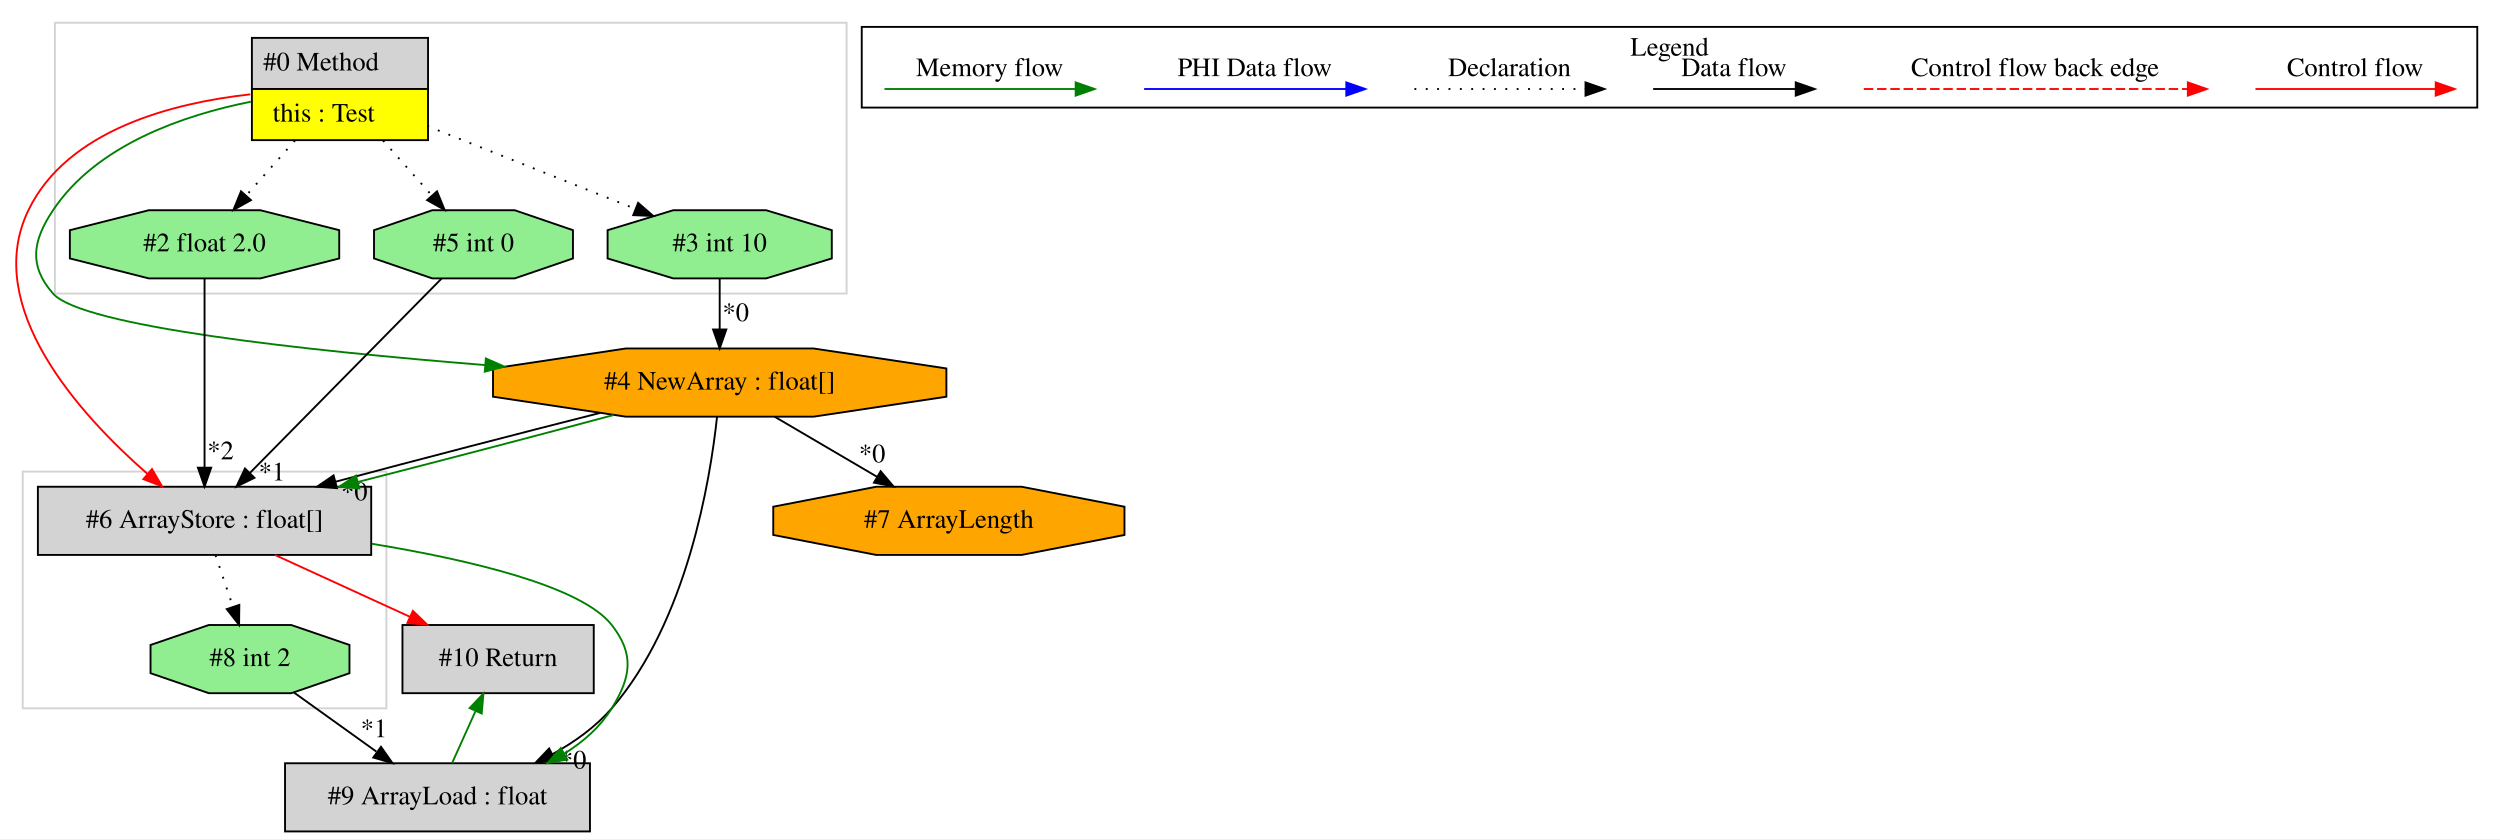
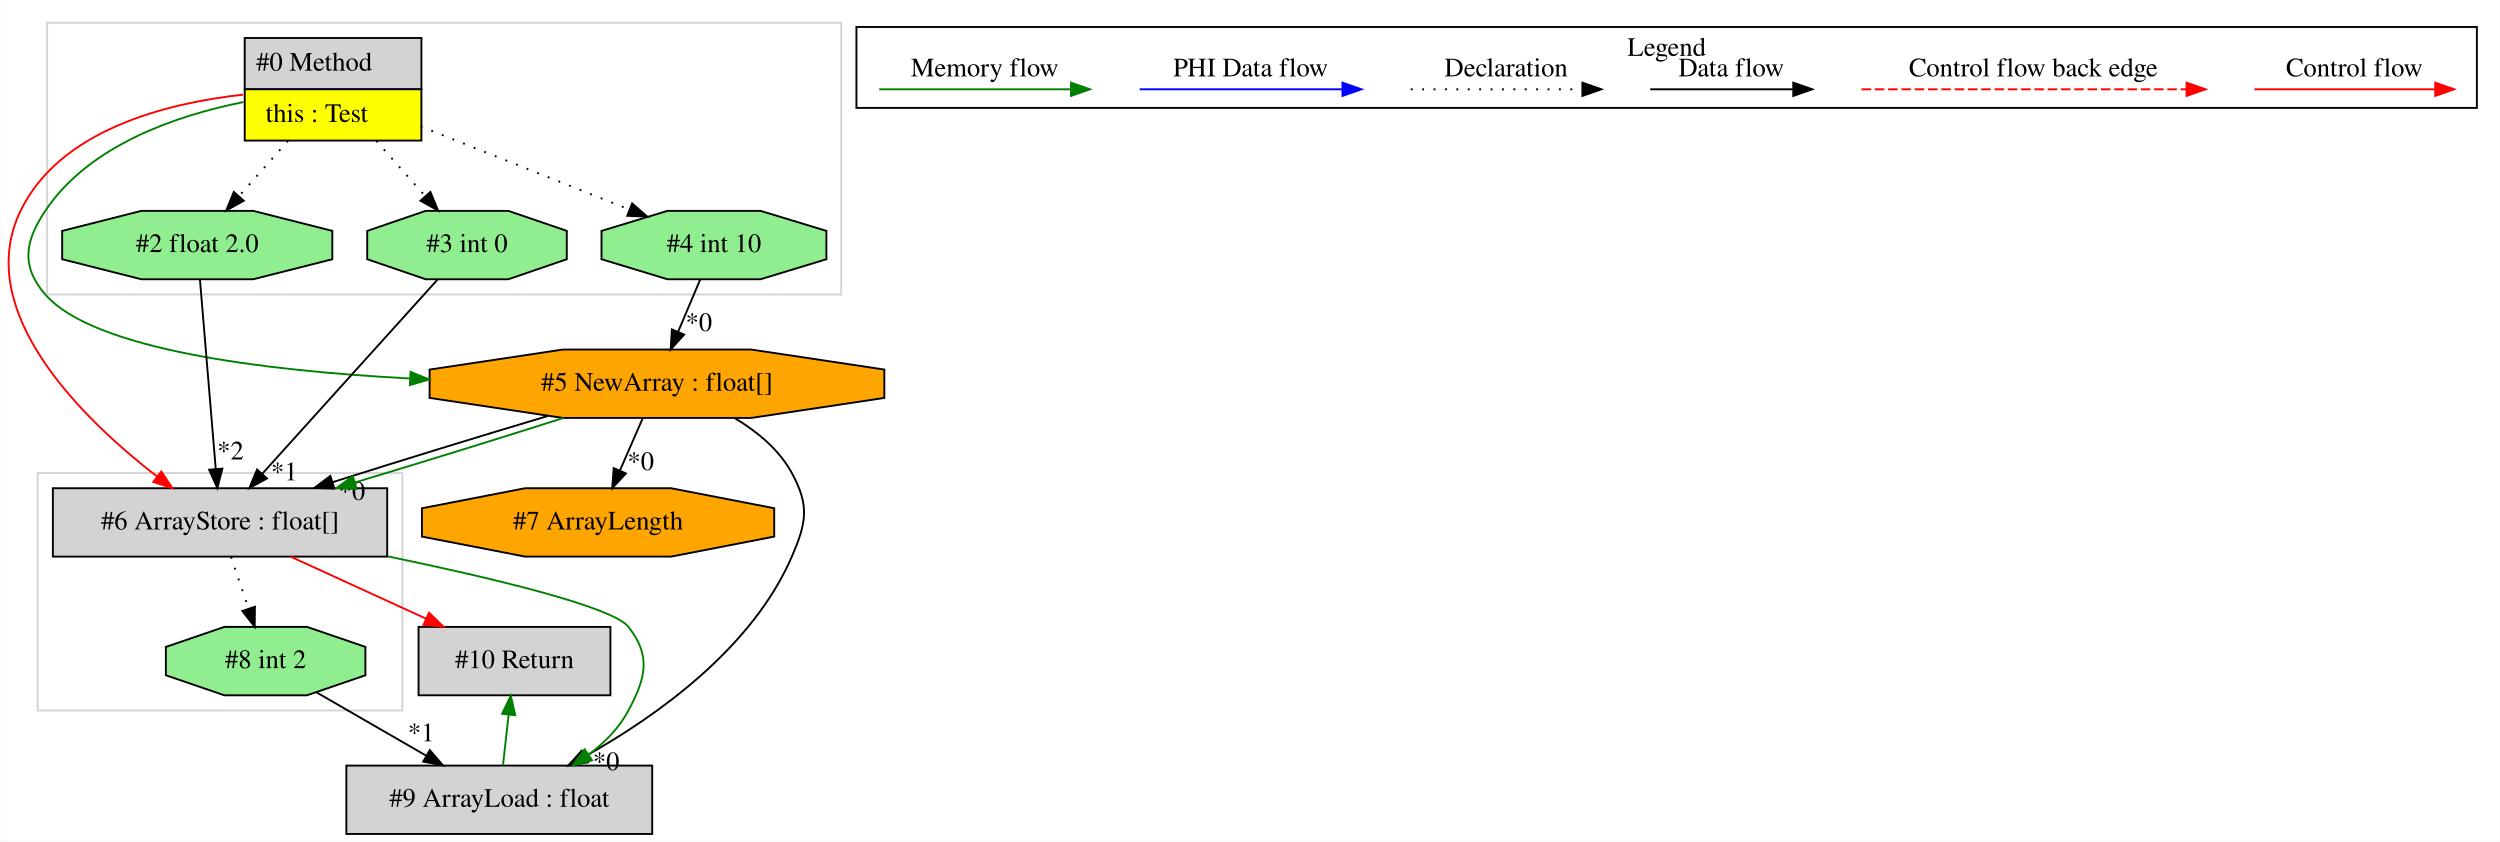
- <svg xmlns="http://www.w3.org/2000/svg" width="1320pt" height="443pt" viewBox="0.00 0.00 1320.00 443.00">
+ <svg xmlns="http://www.w3.org/2000/svg" width="1316pt" height="443pt" viewBox="0.00 0.00 1315.65 443.00">
  <g id="graph0" class="graph" transform="scale(1 1) rotate(0) translate(4 439)">
-     <polygon fill="white" stroke="transparent" points="-4,4 -4,-439 1316,-439 1316,4 -4,4" />
+     <polygon fill="white" stroke="transparent" points="-4,4 -4,-439 1311.65,-439 1311.65,4 -4,4" />
    <g id="clust1" class="cluster">
-       <polygon fill="none" stroke="lightgray" points="8,-65 8,-190 200,-190 200,-65 8,-65" />
+       <polygon fill="none" stroke="lightgray" points="15.65,-65 15.65,-190 207.65,-190 207.65,-65 15.65,-65" />
    </g>
    <g id="clust2" class="cluster">
-       <polygon fill="none" stroke="lightgray" points="25,-284 25,-427 443,-427 443,-284 25,-284" />
+       <polygon fill="none" stroke="lightgray" points="20.65,-284 20.65,-427 438.65,-427 438.65,-284 20.65,-284" />
    </g>
    <g id="clust3" class="cluster">
-       <polygon fill="none" stroke="black" points="451,-382.2 451,-424.8 1304,-424.8 1304,-382.2 451,-382.2" />
-       <text text-anchor="middle" x="877.5" y="-409.6" font-family="Times,serif" font-size="14.00">Legend</text>
+       <polygon fill="none" stroke="black" points="446.65,-382.2 446.65,-424.8 1299.65,-424.8 1299.65,-382.2 446.65,-382.2" />
+       <text text-anchor="middle" x="873.15" y="-409.6" font-family="Times,serif" font-size="14.00">Legend</text>
    </g>
    <g id="node1" class="node">
-       <polygon fill="lightgrey" stroke="transparent" points="221.5,-419 128.5,-419 128.5,-365 221.5,-365 221.5,-419" />
-       <polygon fill="none" stroke="black" points="129,-392 129,-419 222,-419 222,-392 129,-392" />
-       <text text-anchor="start" x="135" y="-401.8" font-family="Times,serif" font-size="14.00">#0 Method</text>
-       <polygon fill="yellow" stroke="transparent" points="129,-365 129,-392 222,-392 222,-365 129,-365" />
-       <polygon fill="none" stroke="black" points="129,-365 129,-392 222,-392 222,-365 129,-365" />
-       <text text-anchor="start" x="140" y="-374.8" font-family="Times,serif" font-size="14.00">this : Test</text>
+       <polygon fill="lightgrey" stroke="transparent" points="217.15,-419 124.15,-419 124.15,-365 217.15,-365 217.15,-419" />
+       <polygon fill="none" stroke="black" points="124.65,-392 124.65,-419 217.65,-419 217.65,-392 124.65,-392" />
+       <text text-anchor="start" x="130.65" y="-401.8" font-family="Times,serif" font-size="14.00">#0 Method</text>
+       <polygon fill="yellow" stroke="transparent" points="124.65,-365 124.65,-392 217.65,-392 217.65,-365 124.65,-365" />
+       <polygon fill="none" stroke="black" points="124.65,-365 124.65,-392 217.65,-392 217.65,-365 124.65,-365" />
+       <text text-anchor="start" x="135.65" y="-374.8" font-family="Times,serif" font-size="14.00">this : Test</text>
    </g>
    <g id="node2" class="node">
-       <polygon fill="orange" stroke="black" points="495.69,-229.54 495.69,-244.46 425.58,-255 326.42,-255 256.31,-244.46 256.31,-229.54 326.42,-219 425.58,-219 495.69,-229.54" />
-       <text text-anchor="middle" x="376" y="-233.3" font-family="Times,serif" font-size="14.00">#4 NewArray : float[]</text>
+       <polygon fill="lightgreen" stroke="black" points="430.84,-302.54 430.84,-317.46 396.17,-328 347.14,-328 312.46,-317.46 312.46,-302.54 347.14,-292 396.17,-292 430.84,-302.54" />
+       <text text-anchor="middle" x="371.65" y="-306.3" font-family="Times,serif" font-size="14.00">#4 int 10</text>
+     </g>
+     <g id="edge1" class="edge">
+       <path fill="none" stroke="black" stroke-dasharray="1,5" d="M217.27,-372.45C250.41,-359.25 294.66,-341.64 327.28,-328.66" />
+       <polygon fill="black" stroke="black" points="328.59,-331.91 336.58,-324.96 326,-325.4 328.59,-331.91" />
+     </g>
+     <g id="node3" class="node">
+       <polygon fill="orange" stroke="black" points="461.34,-229.54 461.34,-244.46 391.23,-255 292.08,-255 221.96,-244.46 221.96,-229.54 292.08,-219 391.23,-219 461.34,-229.54" />
+       <text text-anchor="middle" x="341.65" y="-233.3" font-family="Times,serif" font-size="14.00">#5 NewArray : float[]</text>
+     </g>
+     <g id="edge3" class="edge">
+       <path fill="none" stroke="green" d="M124.07,-385.29C88.84,-378.26 42.73,-362.63 19.65,-328 8.81,-311.73 6.84,-298.77 19.65,-284 44.7,-255.11 133.35,-243.92 211.31,-239.78" />
+       <polygon fill="green" stroke="green" points="211.92,-243.25 221.74,-239.26 211.58,-236.26 211.92,-243.25" />
+     </g>
+     <g id="node5" class="node">
+       <polygon fill="lightgrey" stroke="black" points="199.65,-182 23.65,-182 23.65,-146 199.65,-146 199.65,-182" />
+       <text text-anchor="middle" x="111.65" y="-160.3" font-family="Times,serif" font-size="14.00">#6 ArrayStore : float[]</text>
+     </g>
+     <g id="edge9" class="edge">
+       <path fill="none" stroke="red" d="M123.83,-389.19C83.02,-384.68 27.24,-370.56 6.65,-328 -18.87,-275.24 38.89,-218.85 78.46,-188.17" />
+       <polygon fill="red" stroke="red" points="80.72,-190.84 86.59,-182.02 76.5,-185.26 80.72,-190.84" />
+     </g>
+     <g id="node6" class="node">
+       <polygon fill="lightgreen" stroke="black" points="294.18,-302.54 294.18,-317.46 263.41,-328 219.89,-328 189.13,-317.46 189.13,-302.54 219.89,-292 263.41,-292 294.18,-302.54" />
+       <text text-anchor="middle" x="241.65" y="-306.3" font-family="Times,serif" font-size="14.00">#3 int 0</text>
+     </g>
+     <g id="edge11" class="edge">
+       <path fill="none" stroke="black" stroke-dasharray="1,5" d="M193.9,-364.81C202.16,-355.5 211.42,-345.06 219.58,-335.87" />
+       <polygon fill="black" stroke="black" points="222.39,-337.98 226.41,-328.17 217.15,-333.33 222.39,-337.98" />
+     </g>
+     <g id="node7" class="node">
+       <polygon fill="lightgreen" stroke="black" points="170.76,-302.54 170.76,-317.46 129.1,-328 70.2,-328 28.55,-317.46 28.55,-302.54 70.2,-292 129.1,-292 170.76,-302.54" />
+       <text text-anchor="middle" x="99.65" y="-306.3" font-family="Times,serif" font-size="14.00">#2 float 2.0</text>
+     </g>
+     <g id="edge10" class="edge">
+       <path fill="none" stroke="black" stroke-dasharray="1,5" d="M147.4,-364.81C139.15,-355.5 129.88,-345.06 121.72,-335.87" />
+       <polygon fill="black" stroke="black" points="124.15,-333.33 114.89,-328.17 118.91,-337.98 124.15,-333.33" />
    </g>
    <g id="edge2" class="edge">
-       <path fill="none" stroke="green" d="M128.42,-385.29C93.19,-378.26 47.08,-362.63 24,-328 13.16,-311.73 11.1,-298.7 24,-284 39.22,-266.67 157.01,-253.87 252.2,-246.24" />
-       <polygon fill="green" stroke="green" points="252.53,-249.73 262.22,-245.45 251.97,-242.75 252.53,-249.73" />
-     </g>
-     <g id="node3" class="node">
-       <polygon fill="lightgreen" stroke="black" points="435.19,-302.54 435.19,-317.46 400.52,-328 351.48,-328 316.81,-317.46 316.81,-302.54 351.48,-292 400.52,-292 435.19,-302.54" />
-       <text text-anchor="middle" x="376" y="-306.3" font-family="Times,serif" font-size="14.00">#3 int 10</text>
-     </g>
-     <g id="edge3" class="edge">
-       <path fill="none" stroke="black" stroke-dasharray="1,5" d="M221.62,-372.45C254.76,-359.25 299.01,-341.64 331.63,-328.66" />
-       <polygon fill="black" stroke="black" points="332.93,-331.91 340.93,-324.96 330.35,-325.4 332.93,-331.91" />
+       <path fill="none" stroke="black" d="M364.39,-291.81C360.93,-283.62 356.7,-273.62 352.84,-264.48" />
+       <polygon fill="black" stroke="black" points="355.96,-262.88 348.85,-255.03 349.51,-265.6 355.96,-262.88" />
+       <text text-anchor="middle" x="363.69" y="-264.74" font-family="Times,serif" font-size="14.00">*0</text>
    </g>
    <g id="node4" class="node">
-       <polygon fill="lightgrey" stroke="black" points="192,-182 16,-182 16,-146 192,-146 192,-182" />
-       <text text-anchor="middle" x="104" y="-160.3" font-family="Times,serif" font-size="14.00">#6 ArrayStore : float[]</text>
+       <polygon fill="orange" stroke="black" points="403.37,-156.54 403.37,-171.46 349.06,-182 272.24,-182 217.93,-171.46 217.93,-156.54 272.24,-146 349.06,-146 403.37,-156.54" />
+       <text text-anchor="middle" x="310.65" y="-160.3" font-family="Times,serif" font-size="14.00">#7 ArrayLength</text>
+     </g>
+     <g id="edge4" class="edge">
+       <path fill="none" stroke="black" d="M334.15,-218.81C330.57,-210.62 326.21,-200.62 322.22,-191.48" />
+       <polygon fill="black" stroke="black" points="325.3,-189.79 318.09,-182.03 318.88,-192.59 325.3,-189.79" />
+       <text text-anchor="middle" x="333.09" y="-191.56" font-family="Times,serif" font-size="14.00">*0</text>
+     </g>
+     <g id="edge5" class="edge">
+       <path fill="none" stroke="black" d="M284.29,-220.07C249.69,-209.75 205.76,-196.23 170.84,-185.17" />
+       <polygon fill="black" stroke="black" points="171.83,-181.81 161.24,-182.12 169.71,-188.49 171.83,-181.81" />
+       <text text-anchor="middle" x="181.08" y="-175.86" font-family="Times,serif" font-size="14.00">*0</text>
    </g>
    <g id="edge8" class="edge">
-       <path fill="none" stroke="red" d="M128.17,-389.19C87.37,-384.68 31.59,-370.56 11,-328 -13.67,-277.01 38.06,-220.1 73.8,-188.83" />
-       <polygon fill="red" stroke="red" points="76.25,-191.34 81.59,-182.19 71.71,-186.01 76.25,-191.34" />
+       <path fill="none" stroke="green" d="M292.42,-218.99C260.46,-208.79 218.36,-195.77 182.8,-185.07" />
+       <polygon fill="green" stroke="green" points="183.54,-181.63 172.96,-182.11 181.53,-188.34 183.54,-181.63" />
    </g>
-     <g id="node5" class="node">
-       <polygon fill="lightgreen" stroke="black" points="298.52,-302.54 298.52,-317.46 267.76,-328 224.24,-328 193.48,-317.46 193.48,-302.54 224.24,-292 267.76,-292 298.52,-302.54" />
-       <text text-anchor="middle" x="246" y="-306.3" font-family="Times,serif" font-size="14.00">#5 int 0</text>
+     <g id="node9" class="node">
+       <polygon fill="lightgrey" stroke="black" points="339.15,-36 178.15,-36 178.15,0 339.15,0 339.15,-36" />
+       <text text-anchor="middle" x="258.65" y="-14.3" font-family="Times,serif" font-size="14.00">#9 ArrayLoad : float</text>
    </g>
-     <g id="edge10" class="edge">
-       <path fill="none" stroke="black" stroke-dasharray="1,5" d="M198.25,-364.81C206.51,-355.5 215.77,-345.06 223.93,-335.87" />
-       <polygon fill="black" stroke="black" points="226.74,-337.98 230.76,-328.17 221.5,-333.33 226.74,-337.98" />
+     <g id="edge14" class="edge">
+       <path fill="none" stroke="black" d="M382.67,-218.85C394.49,-211.75 405.99,-202.26 412.65,-190 421.99,-172.82 420.4,-163.95 412.65,-146 391.82,-97.75 341.62,-62.1 304.17,-41.05" />
+       <polygon fill="black" stroke="black" points="305.4,-37.74 294.95,-36.02 302.05,-43.88 305.4,-37.74" />
+       <text text-anchor="middle" x="314.91" y="-33.59" font-family="Times,serif" font-size="14.00">*0</text>
    </g>
-     <g id="node6" class="node">
-       <polygon fill="lightgreen" stroke="black" points="175.11,-302.54 175.11,-317.46 133.45,-328 74.55,-328 32.89,-317.46 32.89,-302.54 74.55,-292 133.45,-292 175.11,-302.54" />
-       <text text-anchor="middle" x="104" y="-306.3" font-family="Times,serif" font-size="14.00">#2 float 2.0</text>
+     <g id="node8" class="node">
+       <polygon fill="lightgrey" stroke="black" points="317.15,-109 216.15,-109 216.15,-73 317.15,-73 317.15,-109" />
+       <text text-anchor="middle" x="266.65" y="-87.3" font-family="Times,serif" font-size="14.00">#10 Return</text>
    </g>
-     <g id="edge9" class="edge">
-       <path fill="none" stroke="black" stroke-dasharray="1,5" d="M151.75,-364.81C143.49,-355.5 134.23,-345.06 126.07,-335.87" />
-       <polygon fill="black" stroke="black" points="128.5,-333.33 119.24,-328.17 123.26,-337.98 128.5,-333.33" />
+     <g id="edge12" class="edge">
+       <path fill="none" stroke="red" d="M148.78,-145.99C170.19,-136.19 197.3,-123.77 220.13,-113.31" />
+       <polygon fill="red" stroke="red" points="221.66,-116.46 229.29,-109.11 218.74,-110.1 221.66,-116.46" />
    </g>
-     <g id="edge4" class="edge">
-       <path fill="none" stroke="black" d="M312.68,-220.94C270.87,-210.37 216.14,-196.12 173.19,-184.66" />
-       <polygon fill="black" stroke="black" points="173.94,-181.23 163.38,-182.03 172.13,-188 173.94,-181.23" />
-       <text text-anchor="middle" x="183.07" y="-174.85" font-family="Times,serif" font-size="14.00">*0</text>
+     <g id="edge16" class="edge">
+       <path fill="none" stroke="green" d="M199.87,-146.14C255.52,-134.61 318.41,-119.56 326.65,-109 338.68,-93.58 335.82,-82.27 326.65,-65 321.74,-55.75 314.04,-48.01 305.56,-41.69" />
+       <polygon fill="green" stroke="green" points="307.5,-38.78 297.26,-36.06 303.57,-44.57 307.5,-38.78" />
+     </g>
+     <g id="node10" class="node">
+       <polygon fill="lightgreen" stroke="black" points="188.18,-83.54 188.18,-98.46 157.41,-109 113.89,-109 83.13,-98.46 83.13,-83.54 113.89,-73 157.41,-73 188.18,-83.54" />
+       <text text-anchor="middle" x="135.65" y="-87.3" font-family="Times,serif" font-size="14.00">#8 int 2</text>
+     </g>
+     <g id="edge17" class="edge">
+       <path fill="none" stroke="black" stroke-dasharray="1,5" d="M117.46,-145.81C120.2,-137.7 123.54,-127.84 126.6,-118.78" />
+       <polygon fill="black" stroke="black" points="130.01,-119.62 129.9,-109.03 123.38,-117.38 130.01,-119.62" />
+     </g>
+     <g id="edge6" class="edge">
+       <path fill="none" stroke="black" d="M226.23,-291.92C203.36,-266.58 160.33,-218.92 134.01,-189.76" />
+       <polygon fill="black" stroke="black" points="136.35,-187.14 127.05,-182.06 131.16,-191.83 136.35,-187.14" />
+       <text text-anchor="middle" x="145.47" y="-186.15" font-family="Times,serif" font-size="14.00">*1</text>
    </g>
    <g id="edge7" class="edge">
-       <path fill="none" stroke="green" d="M320.04,-219.89C281.01,-209.39 228.41,-195.63 184.85,-184.51" />
-       <polygon fill="green" stroke="green" points="185.69,-181.11 175.13,-182.04 183.96,-187.9 185.69,-181.11" />
-     </g>
-     <g id="node8" class="node">
-       <polygon fill="lightgrey" stroke="black" points="307.5,-36 146.5,-36 146.5,0 307.5,0 307.5,-36" />
-       <text text-anchor="middle" x="227" y="-14.3" font-family="Times,serif" font-size="14.00">#9 ArrayLoad : float</text>
+       <path fill="none" stroke="black" d="M101.07,-291.92C103.13,-267.23 106.96,-221.35 109.4,-192.04" />
+       <polygon fill="black" stroke="black" points="112.89,-192.32 110.23,-182.06 105.91,-191.74 112.89,-192.32" />
+       <text text-anchor="middle" x="117.15" y="-197.13" font-family="Times,serif" font-size="14.00">*2</text>
    </g>
    <g id="edge13" class="edge">
-       <path fill="none" stroke="black" d="M374.59,-218.84C371,-185.42 358.78,-110.86 319,-65 310.42,-55.11 299.21,-47.11 287.58,-40.73" />
-       <polygon fill="black" stroke="black" points="289.14,-37.6 278.64,-36.17 285.95,-43.83 289.14,-37.6" />
-       <text text-anchor="middle" x="298.63" y="-33.18" font-family="Times,serif" font-size="14.00">*0</text>
-     </g>
-     <g id="node10" class="node">
-       <polygon fill="orange" stroke="black" points="589.72,-156.54 589.72,-171.46 535.41,-182 458.59,-182 404.28,-171.46 404.28,-156.54 458.59,-146 535.41,-146 589.72,-156.54" />
-       <text text-anchor="middle" x="497" y="-160.3" font-family="Times,serif" font-size="14.00">#7 ArrayLength</text>
-     </g>
-     <g id="edge17" class="edge">
-       <path fill="none" stroke="black" d="M404.98,-218.99C421.18,-209.49 441.55,-197.54 459.01,-187.29" />
-       <polygon fill="black" stroke="black" points="460.98,-190.19 467.83,-182.11 457.44,-184.16 460.98,-190.19" />
-       <text text-anchor="middle" x="456.48" y="-194.88" font-family="Times,serif" font-size="14.00">*0</text>
-     </g>
-     <g id="edge1" class="edge">
-       <path fill="none" stroke="black" d="M376,-291.81C376,-283.79 376,-274.05 376,-265.07" />
-       <polygon fill="black" stroke="black" points="379.5,-265.03 376,-255.03 372.5,-265.03 379.5,-265.03" />
-       <text text-anchor="middle" x="384.45" y="-269.45" font-family="Times,serif" font-size="14.00">*0</text>
-     </g>
-     <g id="node7" class="node">
-       <polygon fill="lightgrey" stroke="black" points="309.5,-109 208.5,-109 208.5,-73 309.5,-73 309.5,-109" />
-       <text text-anchor="middle" x="259" y="-87.3" font-family="Times,serif" font-size="14.00">#10 Return</text>
-     </g>
-     <g id="edge11" class="edge">
-       <path fill="none" stroke="red" d="M141.13,-145.99C162.54,-136.19 189.65,-123.77 212.48,-113.31" />
-       <polygon fill="red" stroke="red" points="214.01,-116.46 221.64,-109.11 211.09,-110.1 214.01,-116.46" />
+       <path fill="none" stroke="green" d="M260.57,-36.03C261.47,-44.03 262.57,-53.77 263.58,-62.75" />
+       <polygon fill="green" stroke="green" points="260.12,-63.27 264.71,-72.81 267.07,-62.48 260.12,-63.27" />
    </g>
    <g id="edge15" class="edge">
-       <path fill="none" stroke="green" d="M192.27,-151.89C244.33,-143.33 303.05,-129.45 319,-109 331.03,-93.58 329.28,-81.63 319,-65 312.9,-55.13 303.97,-47.31 294.04,-41.13" />
-       <polygon fill="green" stroke="green" points="295.54,-37.96 285.1,-36.11 292.11,-44.06 295.54,-37.96" />
-     </g>
-     <g id="node9" class="node">
-       <polygon fill="lightgreen" stroke="black" points="180.52,-83.54 180.52,-98.46 149.76,-109 106.24,-109 75.48,-98.46 75.48,-83.54 106.24,-73 149.76,-73 180.52,-83.54" />
-       <text text-anchor="middle" x="128" y="-87.3" font-family="Times,serif" font-size="14.00">#8 int 2</text>
-     </g>
-     <g id="edge16" class="edge">
-       <path fill="none" stroke="black" stroke-dasharray="1,5" d="M109.81,-145.81C112.55,-137.7 115.89,-127.84 118.95,-118.78" />
-       <polygon fill="black" stroke="black" points="122.36,-119.62 122.24,-109.03 115.73,-117.38 122.36,-119.62" />
-     </g>
-     <g id="edge5" class="edge">
-       <path fill="none" stroke="black" d="M229.15,-291.92C204.07,-266.48 156.77,-218.51 128.05,-189.39" />
-       <polygon fill="black" stroke="black" points="130.34,-186.72 120.82,-182.06 125.35,-191.64 130.34,-186.72" />
-       <text text-anchor="middle" x="139.57" y="-185.33" font-family="Times,serif" font-size="14.00">*1</text>
-     </g>
-     <g id="edge6" class="edge">
-       <path fill="none" stroke="black" d="M104,-291.92C104,-267.34 104,-221.75 104,-192.43" />
-       <polygon fill="black" stroke="black" points="107.5,-192.06 104,-182.06 100.5,-192.06 107.5,-192.06" />
-       <text text-anchor="middle" x="112.45" y="-196.49" font-family="Times,serif" font-size="14.00">*2</text>
-     </g>
-     <g id="edge12" class="edge">
-       <path fill="none" stroke="green" d="M234.67,-36.03C238.4,-44.29 242.96,-54.4 247.12,-63.63" />
-       <polygon fill="green" stroke="green" points="243.95,-65.13 251.25,-72.81 250.34,-62.26 243.95,-65.13" />
-     </g>
-     <g id="edge14" class="edge">
-       <path fill="none" stroke="black" d="M151.21,-73.35C164.18,-64.05 180.54,-52.32 194.74,-42.14" />
-       <polygon fill="black" stroke="black" points="197.16,-44.71 203.25,-36.04 193.08,-39.02 197.16,-44.71" />
-       <text text-anchor="middle" x="193.44" y="-49.77" font-family="Times,serif" font-size="14.00">*1</text>
+       <path fill="none" stroke="black" d="M162.34,-74.59C179.22,-64.85 201.32,-52.1 220.09,-41.26" />
+       <polygon fill="black" stroke="black" points="222.09,-44.15 229,-36.12 218.59,-38.09 222.09,-44.15" />
+       <text text-anchor="middle" x="217.52" y="-48.8" font-family="Times,serif" font-size="14.00">*1</text>
    </g>
    <g id="edge18" class="edge">
-       <path fill="none" stroke="red" d="M1186.89,-392C1198.11,-392 1256.24,-392 1281.86,-392" />
-       <polygon fill="red" stroke="red" points="1282.06,-395.5 1292.06,-392 1282.06,-388.5 1282.06,-395.5" />
-       <text text-anchor="middle" x="1239.5" y="-398.8" font-family="Times,serif" font-size="14.00">Control flow</text>
+       <path fill="none" stroke="red" d="M1182.54,-392C1193.76,-392 1251.89,-392 1277.51,-392" />
+       <polygon fill="red" stroke="red" points="1277.71,-395.5 1287.71,-392 1277.71,-388.5 1277.71,-395.5" />
+       <text text-anchor="middle" x="1235.15" y="-398.8" font-family="Times,serif" font-size="14.00">Control flow</text>
    </g>
    <g id="edge19" class="edge">
-       <path fill="none" stroke="red" stroke-dasharray="5,2" d="M980.08,-392C997.05,-392 1113.21,-392 1151.08,-392" />
-       <polygon fill="red" stroke="red" points="1151.17,-395.5 1161.17,-392 1151.17,-388.5 1151.17,-395.5" />
-       <text text-anchor="middle" x="1070.5" y="-398.8" font-family="Times,serif" font-size="14.00">Control flow back edge</text>
+       <path fill="none" stroke="red" stroke-dasharray="5,2" d="M975.73,-392C992.7,-392 1108.86,-392 1146.74,-392" />
+       <polygon fill="red" stroke="red" points="1146.82,-395.5 1156.82,-392 1146.82,-388.5 1146.82,-395.5" />
+       <text text-anchor="middle" x="1066.15" y="-398.8" font-family="Times,serif" font-size="14.00">Control flow back edge</text>
    </g>
    <g id="edge20" class="edge">
-       <path fill="none" stroke="black" d="M868.86,-392C878.41,-392 922.31,-392 943.92,-392" />
-       <polygon fill="black" stroke="black" points="944.15,-395.5 954.15,-392 944.15,-388.5 944.15,-395.5" />
-       <text text-anchor="middle" x="911.5" y="-398.8" font-family="Times,serif" font-size="14.00">Data flow</text>
+       <path fill="none" stroke="black" d="M864.51,-392C874.06,-392 917.96,-392 939.57,-392" />
+       <polygon fill="black" stroke="black" points="939.8,-395.5 949.8,-392 939.8,-388.5 939.8,-395.5" />
+       <text text-anchor="middle" x="907.15" y="-398.8" font-family="Times,serif" font-size="14.00">Data flow</text>
    </g>
    <g id="edge21" class="edge">
-       <path fill="none" stroke="black" stroke-dasharray="1,5" d="M742.81,-392C753.46,-392 808.46,-392 833.08,-392" />
-       <polygon fill="black" stroke="black" points="833.15,-395.5 843.15,-392 833.15,-388.5 833.15,-395.5" />
-       <text text-anchor="middle" x="793" y="-398.8" font-family="Times,serif" font-size="14.00">Declaration</text>
+       <path fill="none" stroke="black" stroke-dasharray="1,5" d="M738.46,-392C749.11,-392 804.12,-392 828.73,-392" />
+       <polygon fill="black" stroke="black" points="828.8,-395.5 838.8,-392 828.8,-388.5 828.8,-395.5" />
+       <text text-anchor="middle" x="788.65" y="-398.8" font-family="Times,serif" font-size="14.00">Declaration</text>
    </g>
    <g id="edge22" class="edge">
-       <path fill="none" stroke="blue" d="M600.1,-392C612.72,-392 678.88,-392 706.68,-392" />
-       <polygon fill="blue" stroke="blue" points="706.84,-395.5 716.84,-392 706.84,-388.5 706.84,-395.5" />
-       <text text-anchor="middle" x="658.5" y="-398.8" font-family="Times,serif" font-size="14.00">PHI Data flow</text>
+       <path fill="none" stroke="blue" d="M595.75,-392C608.37,-392 674.53,-392 702.33,-392" />
+       <polygon fill="blue" stroke="blue" points="702.49,-395.5 712.49,-392 702.49,-388.5 702.49,-395.5" />
+       <text text-anchor="middle" x="654.15" y="-398.8" font-family="Times,serif" font-size="14.00">PHI Data flow</text>
    </g>
    <g id="edge23" class="edge">
-       <path fill="none" stroke="green" d="M463,-392C474.94,-392 537.3,-392 563.93,-392" />
-       <polygon fill="green" stroke="green" points="563.95,-395.5 573.95,-392 563.95,-388.5 563.95,-395.5" />
-       <text text-anchor="middle" x="518.5" y="-398.8" font-family="Times,serif" font-size="14.00">Memory flow</text>
+       <path fill="none" stroke="green" d="M458.65,-392C470.59,-392 532.95,-392 559.58,-392" />
+       <polygon fill="green" stroke="green" points="559.6,-395.5 569.6,-392 559.6,-388.5 559.6,-395.5" />
+       <text text-anchor="middle" x="514.15" y="-398.8" font-family="Times,serif" font-size="14.00">Memory flow</text>
    </g>
  </g>
</svg>
